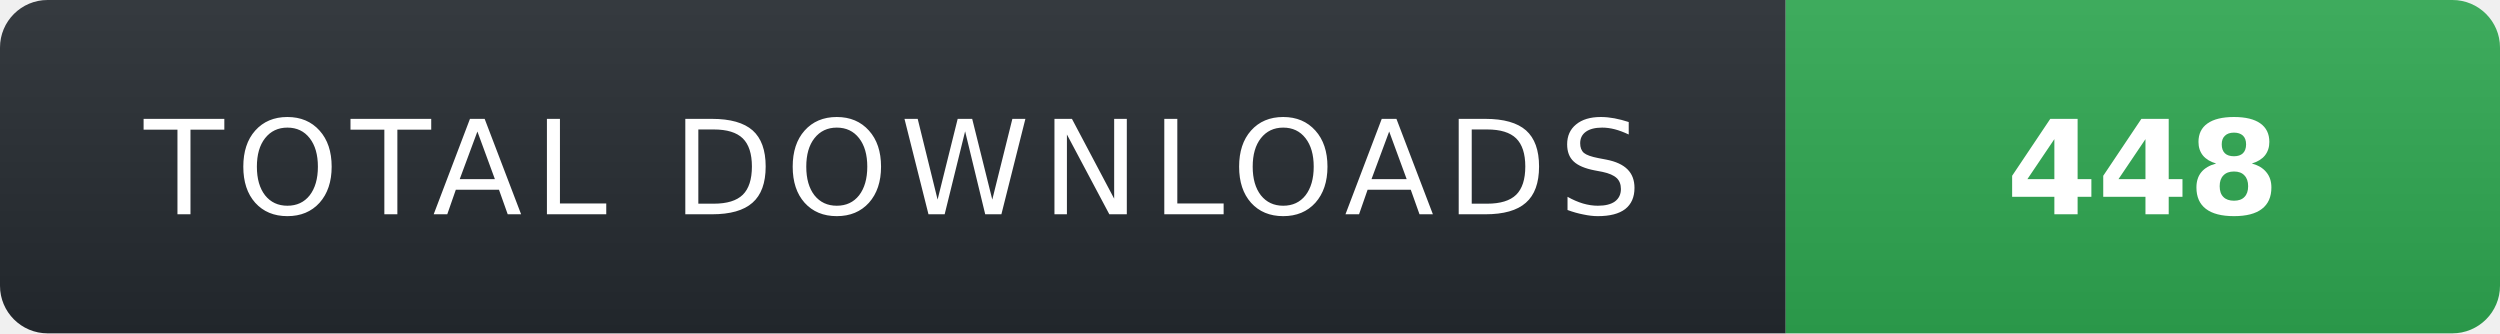
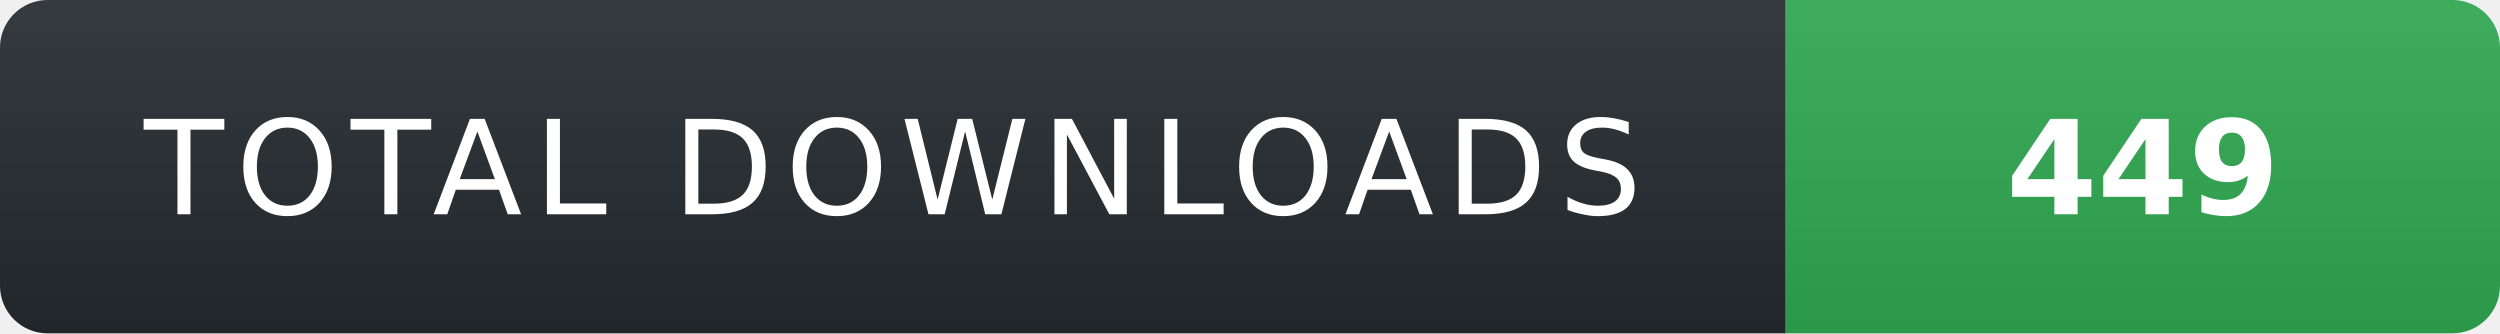
- <svg xmlns="http://www.w3.org/2000/svg" width="210" height="28" role="img" aria-label="TOTAL DOWNLOADS: 448">
+ <svg xmlns="http://www.w3.org/2000/svg" width="210" height="28" role="img" aria-label="TOTAL DOWNLOADS: 449">
  <linearGradient id="s" x2="0" y2="100%">
    <stop offset="0" stop-color="#fff" stop-opacity=".08" />
    <stop offset="1" stop-color="#000" stop-opacity=".08" />
  </linearGradient>
  <clipPath id="r">
    <rect width="210" height="28" rx="4" fill="#fff" />
  </clipPath>
  <g clip-path="url(#r)">
    <rect width="150" height="28" fill="#24292f" />
    <rect x="150" width="60" height="28" fill="#2ea44f" />
    <rect width="210" height="28" fill="url(#s)" />
  </g>
  <g fill="#fff" text-anchor="middle" font-family="Verdana,Geneva,DejaVu Sans,sans-serif" text-rendering="geometricPrecision" font-size="11">
    <text x="75" y="18" fill="#fff" letter-spacing="1">TOTAL DOWNLOADS</text>
-     <text x="180" y="18" fill="#fff" font-weight="700">448</text>
+     <text x="180" y="18" fill="#fff" font-weight="700">449</text>
  </g>
</svg>
